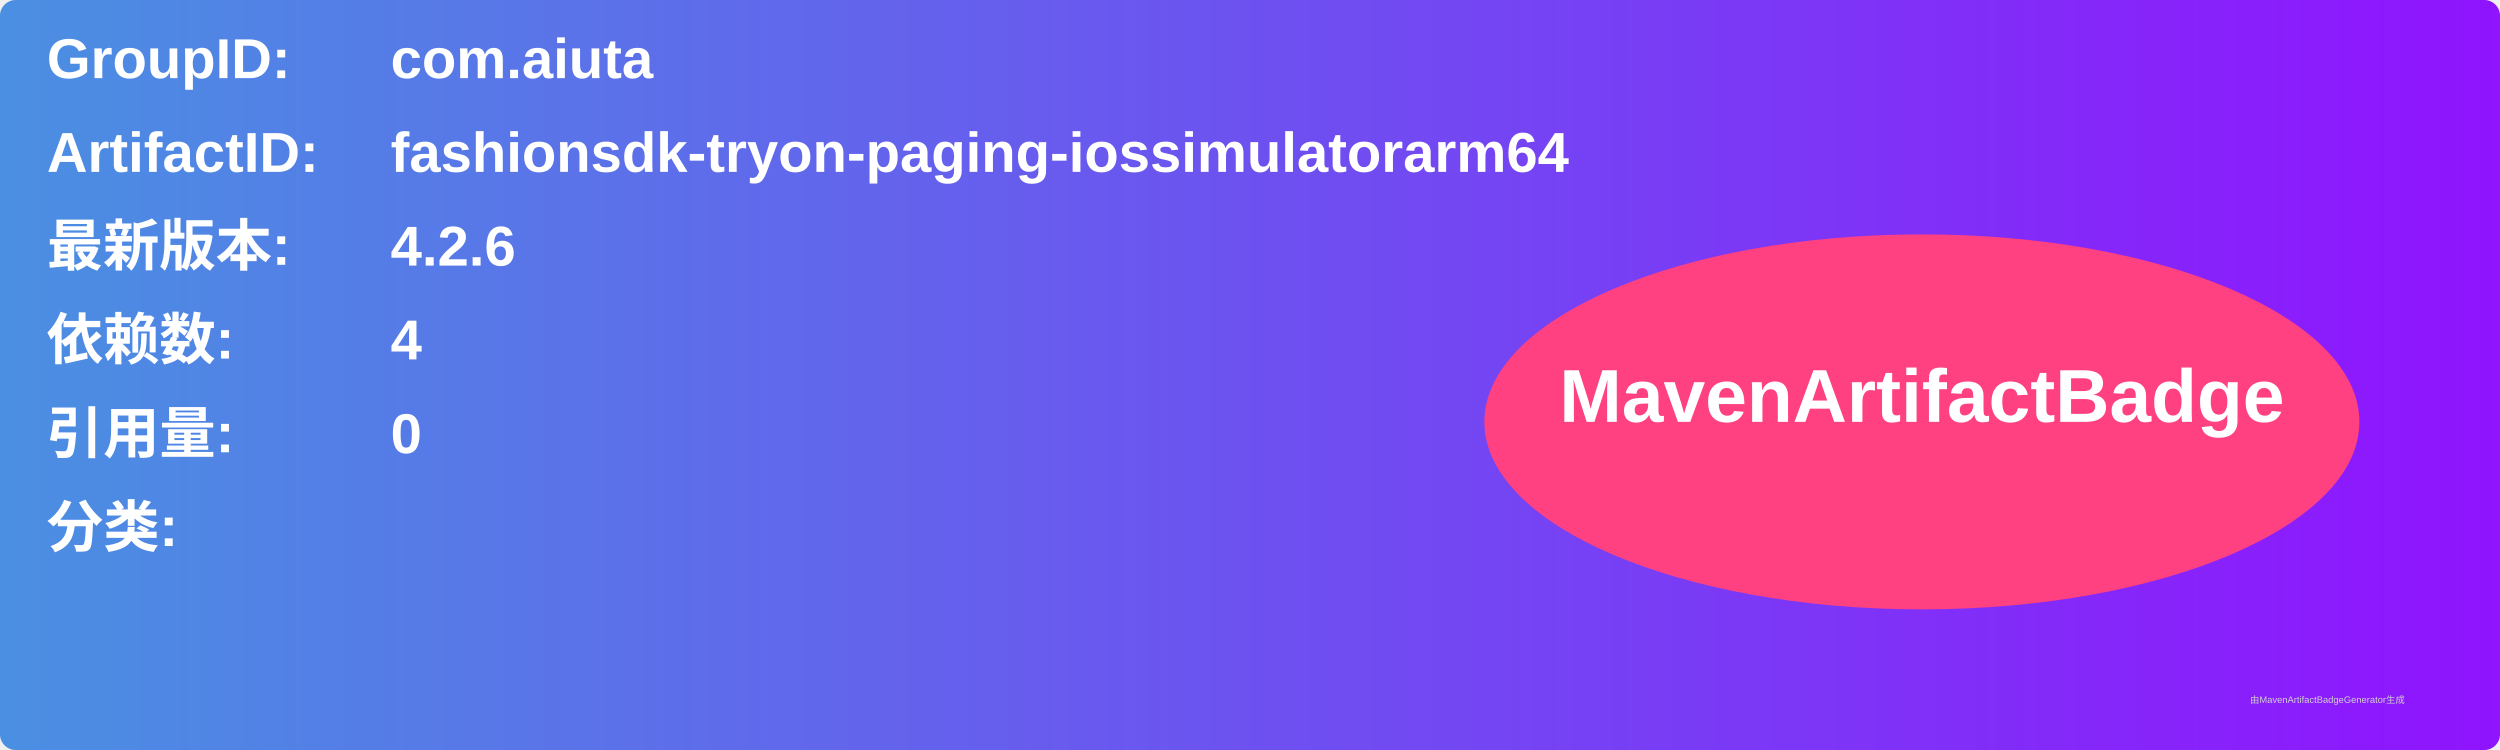
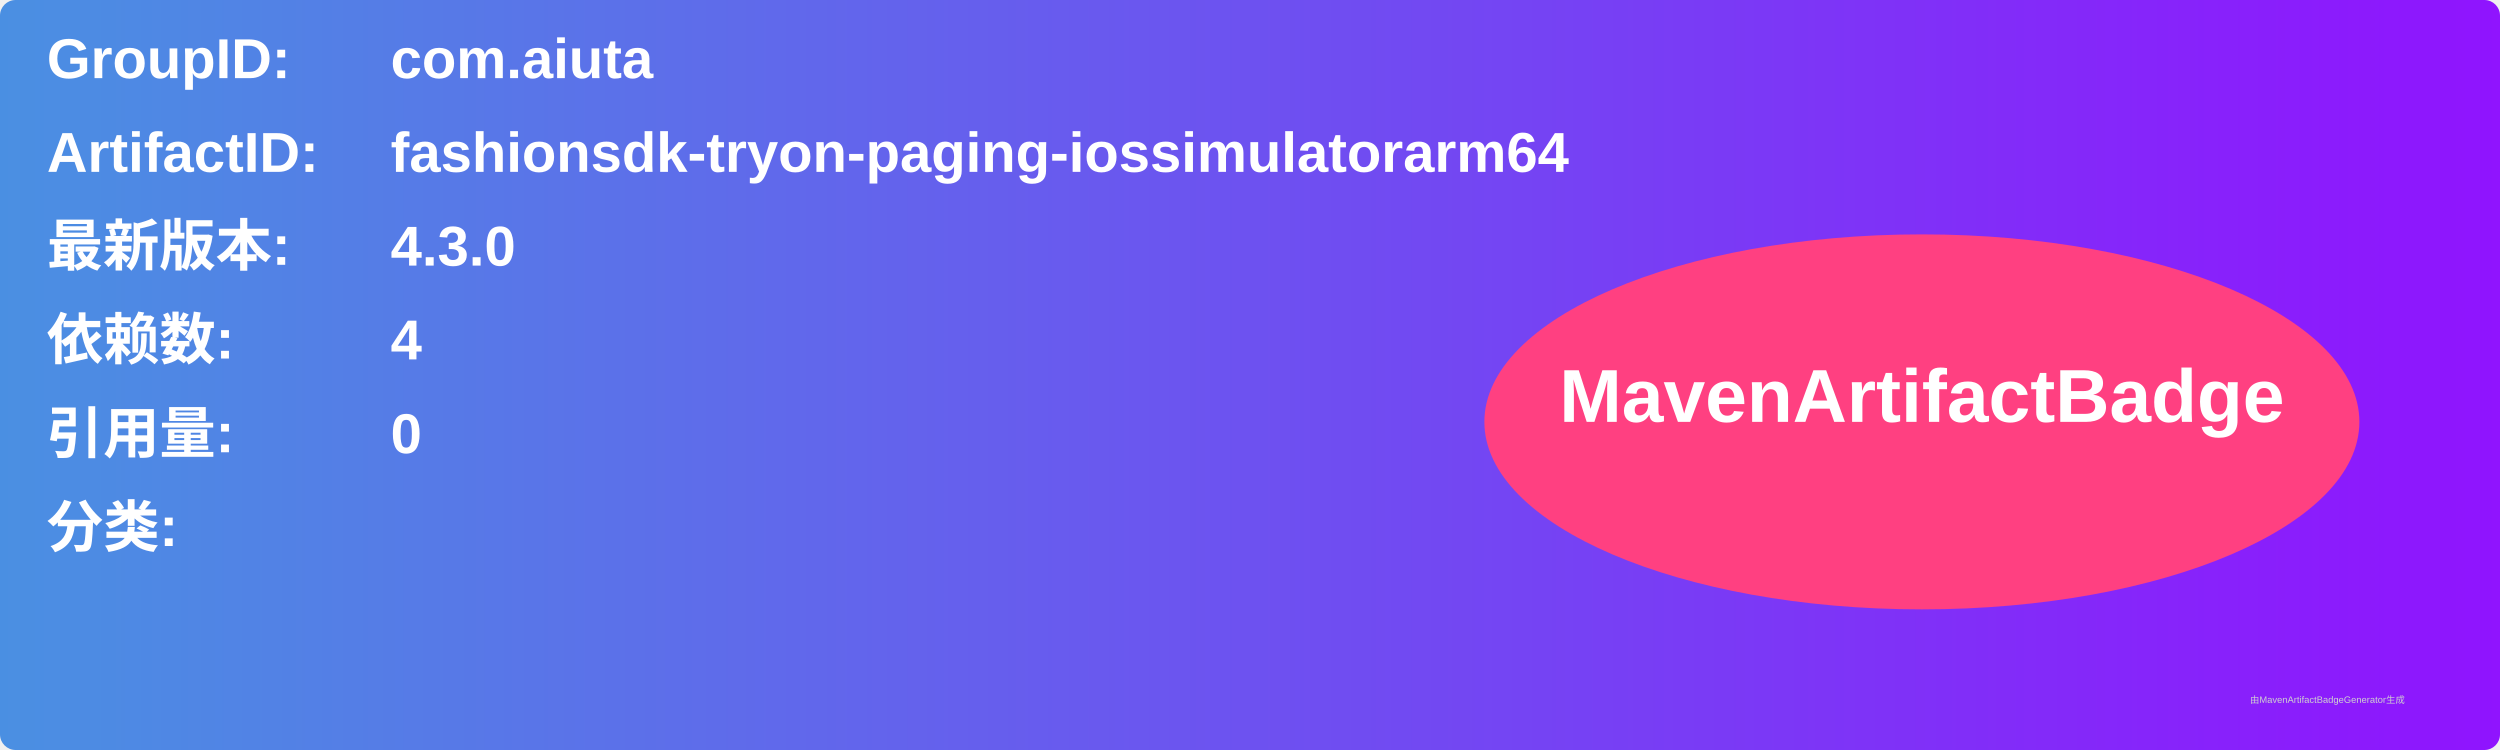
<svg xmlns="http://www.w3.org/2000/svg" width="800" height="240" viewBox="0 0 800 240">
  <linearGradient id="grad" x1="0%" y1="0%" x2="100%" y2="0%">
    <stop offset="0%" stop-color="#4a90e2" />
    <stop offset="100%" stop-color="#9013fe" />
  </linearGradient>
  <rect width="100%" height="100%" rx="5" ry="5" fill="url(#grad)" />
  <g transform="translate(15, 15)">
    <text x="0" y="10" font-family="Arial" font-size="18" fill="white" font-weight="bold" width="260">GroupID:</text>
    <text x="110" y="10" font-family="Arial" font-size="18" fill="white" font-weight="bold" width="460">com.aiuta</text>
    <text x="0" y="40" font-family="Arial" font-size="18" fill="white" font-weight="bold" width="260">ArtifactID:</text>
    <text x="110" y="40" font-family="Arial" font-size="18" fill="white" font-weight="bold" width="460">fashionsdk-tryon-paging-iossimulatorarm64</text>
    <text x="0" y="70" font-family="Arial" font-size="18" fill="white" font-weight="bold">最新版本:</text>
    <text x="110" y="70" font-family="Arial" font-size="18" fill="white" font-weight="bold">
-       <tspan font-weight="bold">4.2.6</tspan>
+       <tspan font-weight="bold">4.3.0</tspan>
    </text>
    <text x="0" y="100" font-family="Arial" font-size="18" fill="white" font-weight="bold">依赖数: </text>
    <text x="110" y="100" font-family="Arial" font-size="18" fill="white">
      <tspan font-weight="bold">4</tspan>
    </text>
    <text x="0" y="130" font-family="Arial" font-size="18" fill="white" font-weight="bold">引用量: </text>
    <text x="110" y="130" font-family="Arial" font-size="18" fill="white">
      <tspan font-weight="bold">0</tspan>
    </text>
    <text x="0" y="160" font-family="Arial" font-size="18" fill="white" font-weight="bold">分类:</text>
    <text x="10" y="190" font-family="Arial" font-size="10" fill="white">
      <tspan font-weight="bold" />
    </text>
    <ellipse cx="600" cy="120" rx="140" ry="60" fill="#ff4081" />
    <text x="600" y="120" text-anchor="middle" font-family="Arial" font-size="24" fill="white" font-weight="bold">MavenArtifactBadge</text>
  </g>
  <text x="720" y="225" font-family="Arial" font-size="3" fill="#d0d0d0">由MavenArtifactBadgeGenerator生成</text>
</svg>
